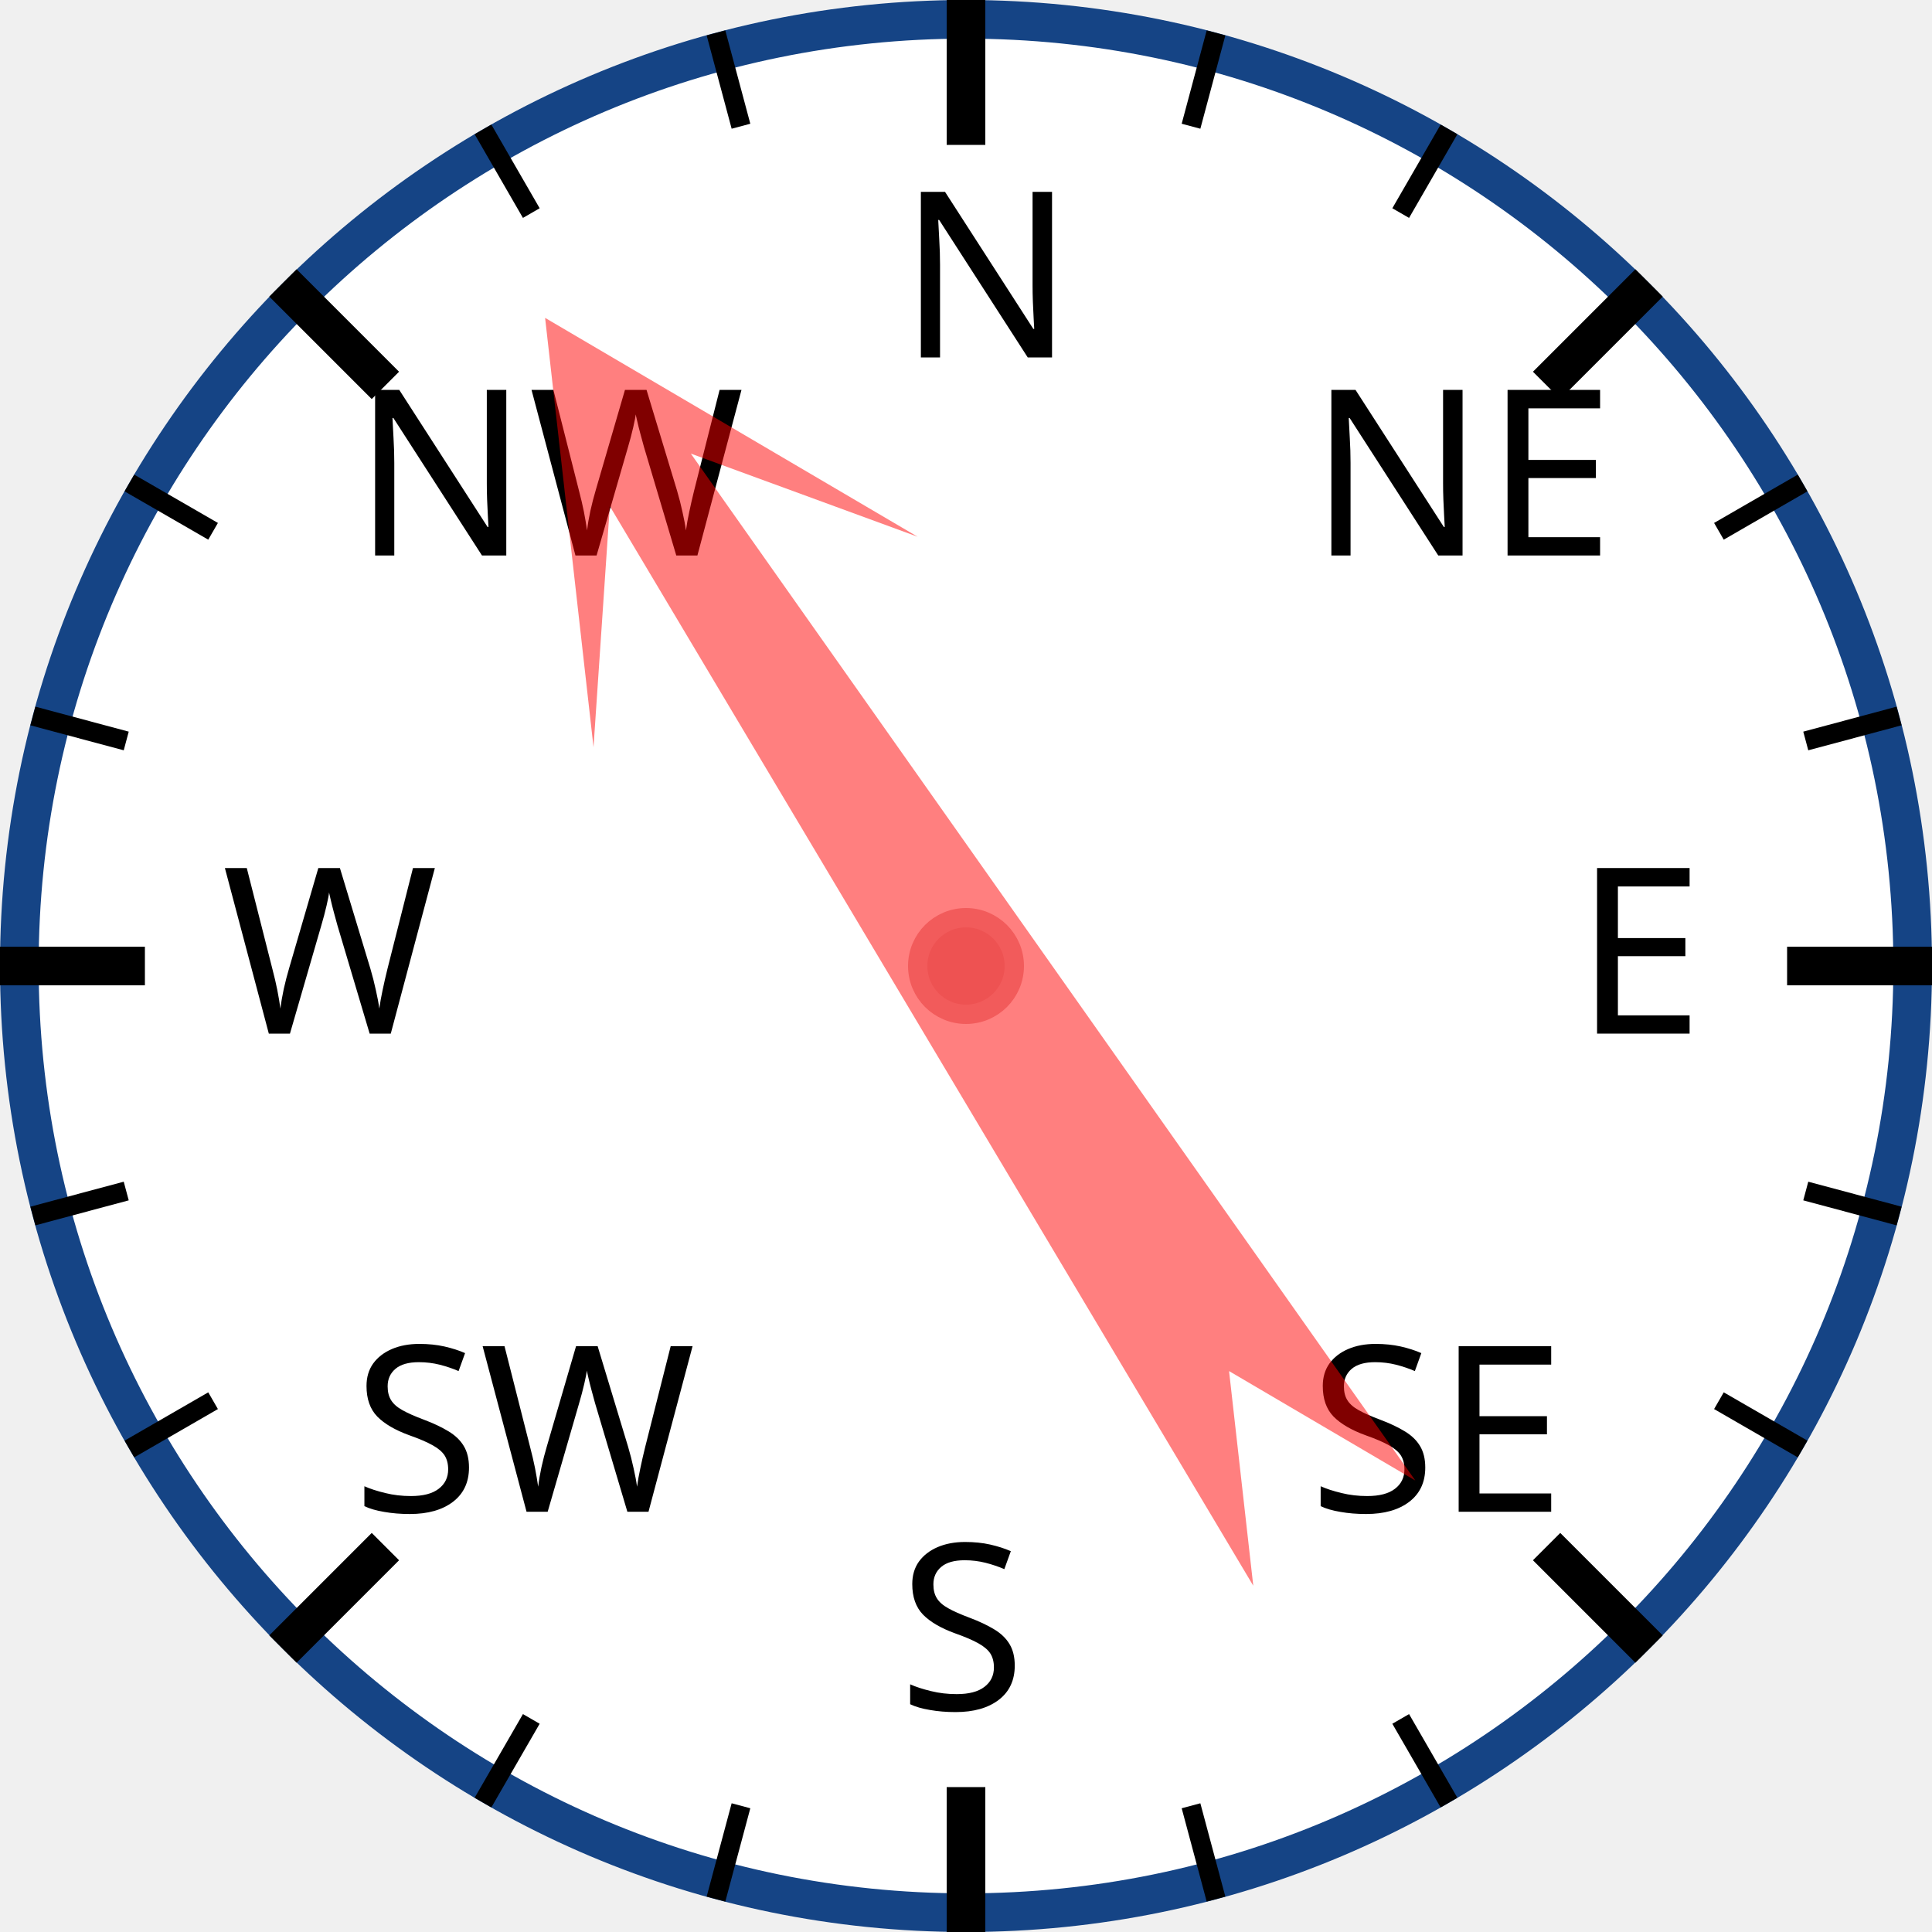
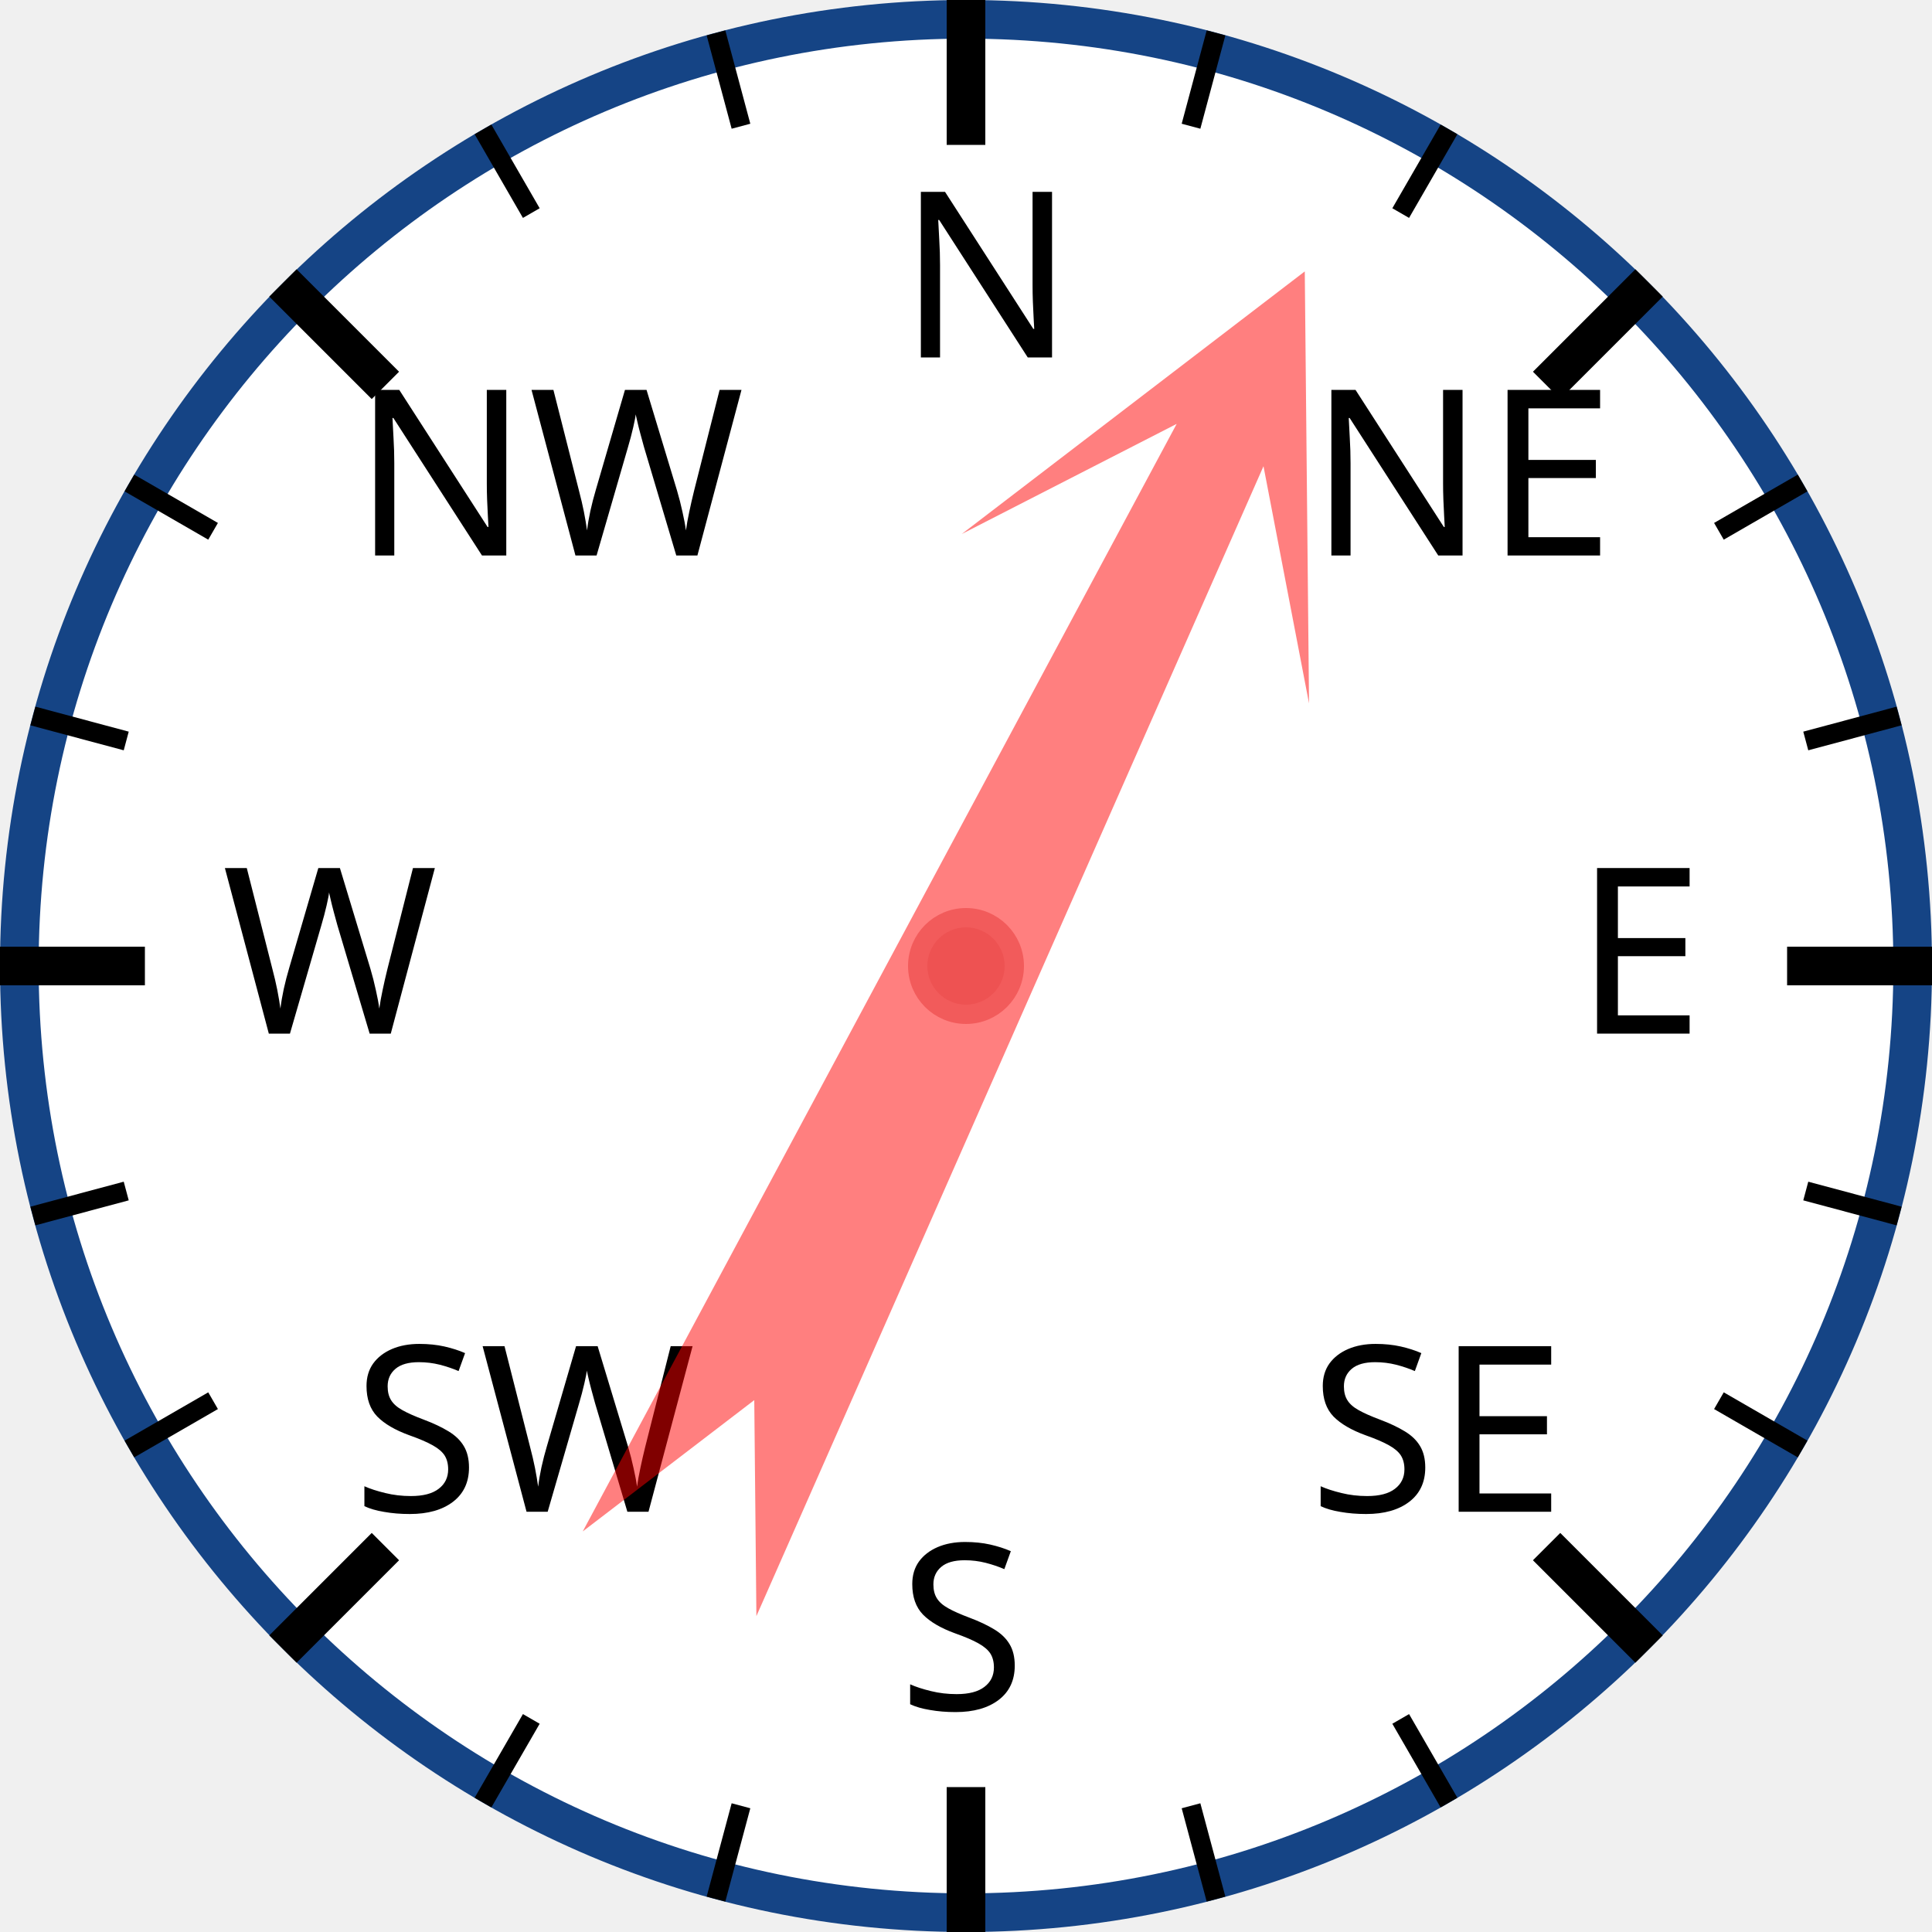
<svg xmlns="http://www.w3.org/2000/svg" width="120px" height="120px" viewBox="0 0 200 200">
  <circle cx="100" cy="100" r="98" style="fill: white; stroke: #154485; stroke-width: 4;" />
  <text x="93.0" y="37.0" style="font-family: sans-serif; font-size: 18pt;">N</text>
  <line x1="100.0" y1="0.0" x2="100.0" y2="15.0" style="stroke: black; stroke-width: 4;" />
  <line x1="74.118" y1="3.407" x2="76.706" y2="13.067" style="stroke: black; stroke-width: 2;" />
  <line x1="50" y1="13.397" x2="55" y2="22.058" style="stroke: black; stroke-width: 2;" />
  <text x="36.503" y="57.503" style="font-family: sans-serif; font-size: 18pt;">NW</text>
  <line x1="29.289" y1="29.289" x2="39.896" y2="39.896" style="stroke: black; stroke-width: 4;" />
  <line x1="13.397" y1="50" x2="22.058" y2="55" style="stroke: black; stroke-width: 2;" />
  <line x1="3.407" y1="74.118" x2="13.067" y2="76.706" style="stroke: black; stroke-width: 2;" />
  <text x="23.0" y="107.0" style="font-family: sans-serif; font-size: 18pt;">W</text>
  <line x1="0.0" y1="100.0" x2="15.0" y2="100.0" style="stroke: black; stroke-width: 4;" />
  <line x1="3.407" y1="125.882" x2="13.067" y2="123.294" style="stroke: black; stroke-width: 2;" />
  <line x1="13.397" y1="150" x2="22.058" y2="145" style="stroke: black; stroke-width: 2;" />
  <text x="36.503" y="156.497" style="font-family: sans-serif; font-size: 18pt;">SW</text>
  <line x1="29.289" y1="170.711" x2="39.896" y2="160.104" style="stroke: black; stroke-width: 4;" />
  <line x1="50" y1="186.603" x2="55" y2="177.942" style="stroke: black; stroke-width: 2;" />
  <line x1="74.118" y1="196.593" x2="76.706" y2="186.933" style="stroke: black; stroke-width: 2;" />
  <text x="93" y="177.0" style="font-family: sans-serif; font-size: 18pt;">S</text>
  <line x1="100" y1="200.0" x2="100" y2="185.0" style="stroke: black; stroke-width: 4;" />
  <line x1="125.882" y1="196.593" x2="123.294" y2="186.933" style="stroke: black; stroke-width: 2;" />
  <line x1="150.0" y1="186.603" x2="145.0" y2="177.942" style="stroke: black; stroke-width: 2;" />
  <text x="135.497" y="156.497" style="font-family: sans-serif; font-size: 18pt;">SE</text>
  <line x1="170.711" y1="170.711" x2="160.104" y2="160.104" style="stroke: black; stroke-width: 4;" />
  <line x1="186.603" y1="150" x2="177.942" y2="145" style="stroke: black; stroke-width: 2;" />
  <line x1="196.593" y1="125.882" x2="186.933" y2="123.294" style="stroke: black; stroke-width: 2;" />
  <text x="163.0" y="107" style="font-family: sans-serif; font-size: 18pt;">E</text>
  <line x1="200.0" y1="100" x2="185.0" y2="100" style="stroke: black; stroke-width: 4;" />
  <line x1="196.593" y1="74.118" x2="186.933" y2="76.706" style="stroke: black; stroke-width: 2;" />
  <line x1="186.603" y1="50" x2="177.942" y2="55" style="stroke: black; stroke-width: 2;" />
  <text x="135.497" y="57.503" style="font-family: sans-serif; font-size: 18pt;">NE</text>
  <line x1="170.711" y1="29.289" x2="160.104" y2="39.896" style="stroke: black; stroke-width: 4;" />
  <line x1="150" y1="13.397" x2="145" y2="22.058" style="stroke: black; stroke-width: 2;" />
  <line x1="125.882" y1="3.407" x2="123.294" y2="13.067" style="stroke: black; stroke-width: 2;" />
-   <polygon points="100 20 120 60 105 40 110 170 100 150 90 170 95 40 80 60" style="fill: red; fill-opacity: 0.5;" transform="rotate(327,100,100)" />
+   <polygon points="100 20 120 60 105 40 110 170 100 150 90 170 95 40 80 60" style="fill: red; fill-opacity: 0.5;" transform="rotate(26,100,100)" />
  <circle cx="100" cy="100" r="5" style="fill: #EE5252; stroke: #F25B5B; stroke-width: 2;" />
</svg>
